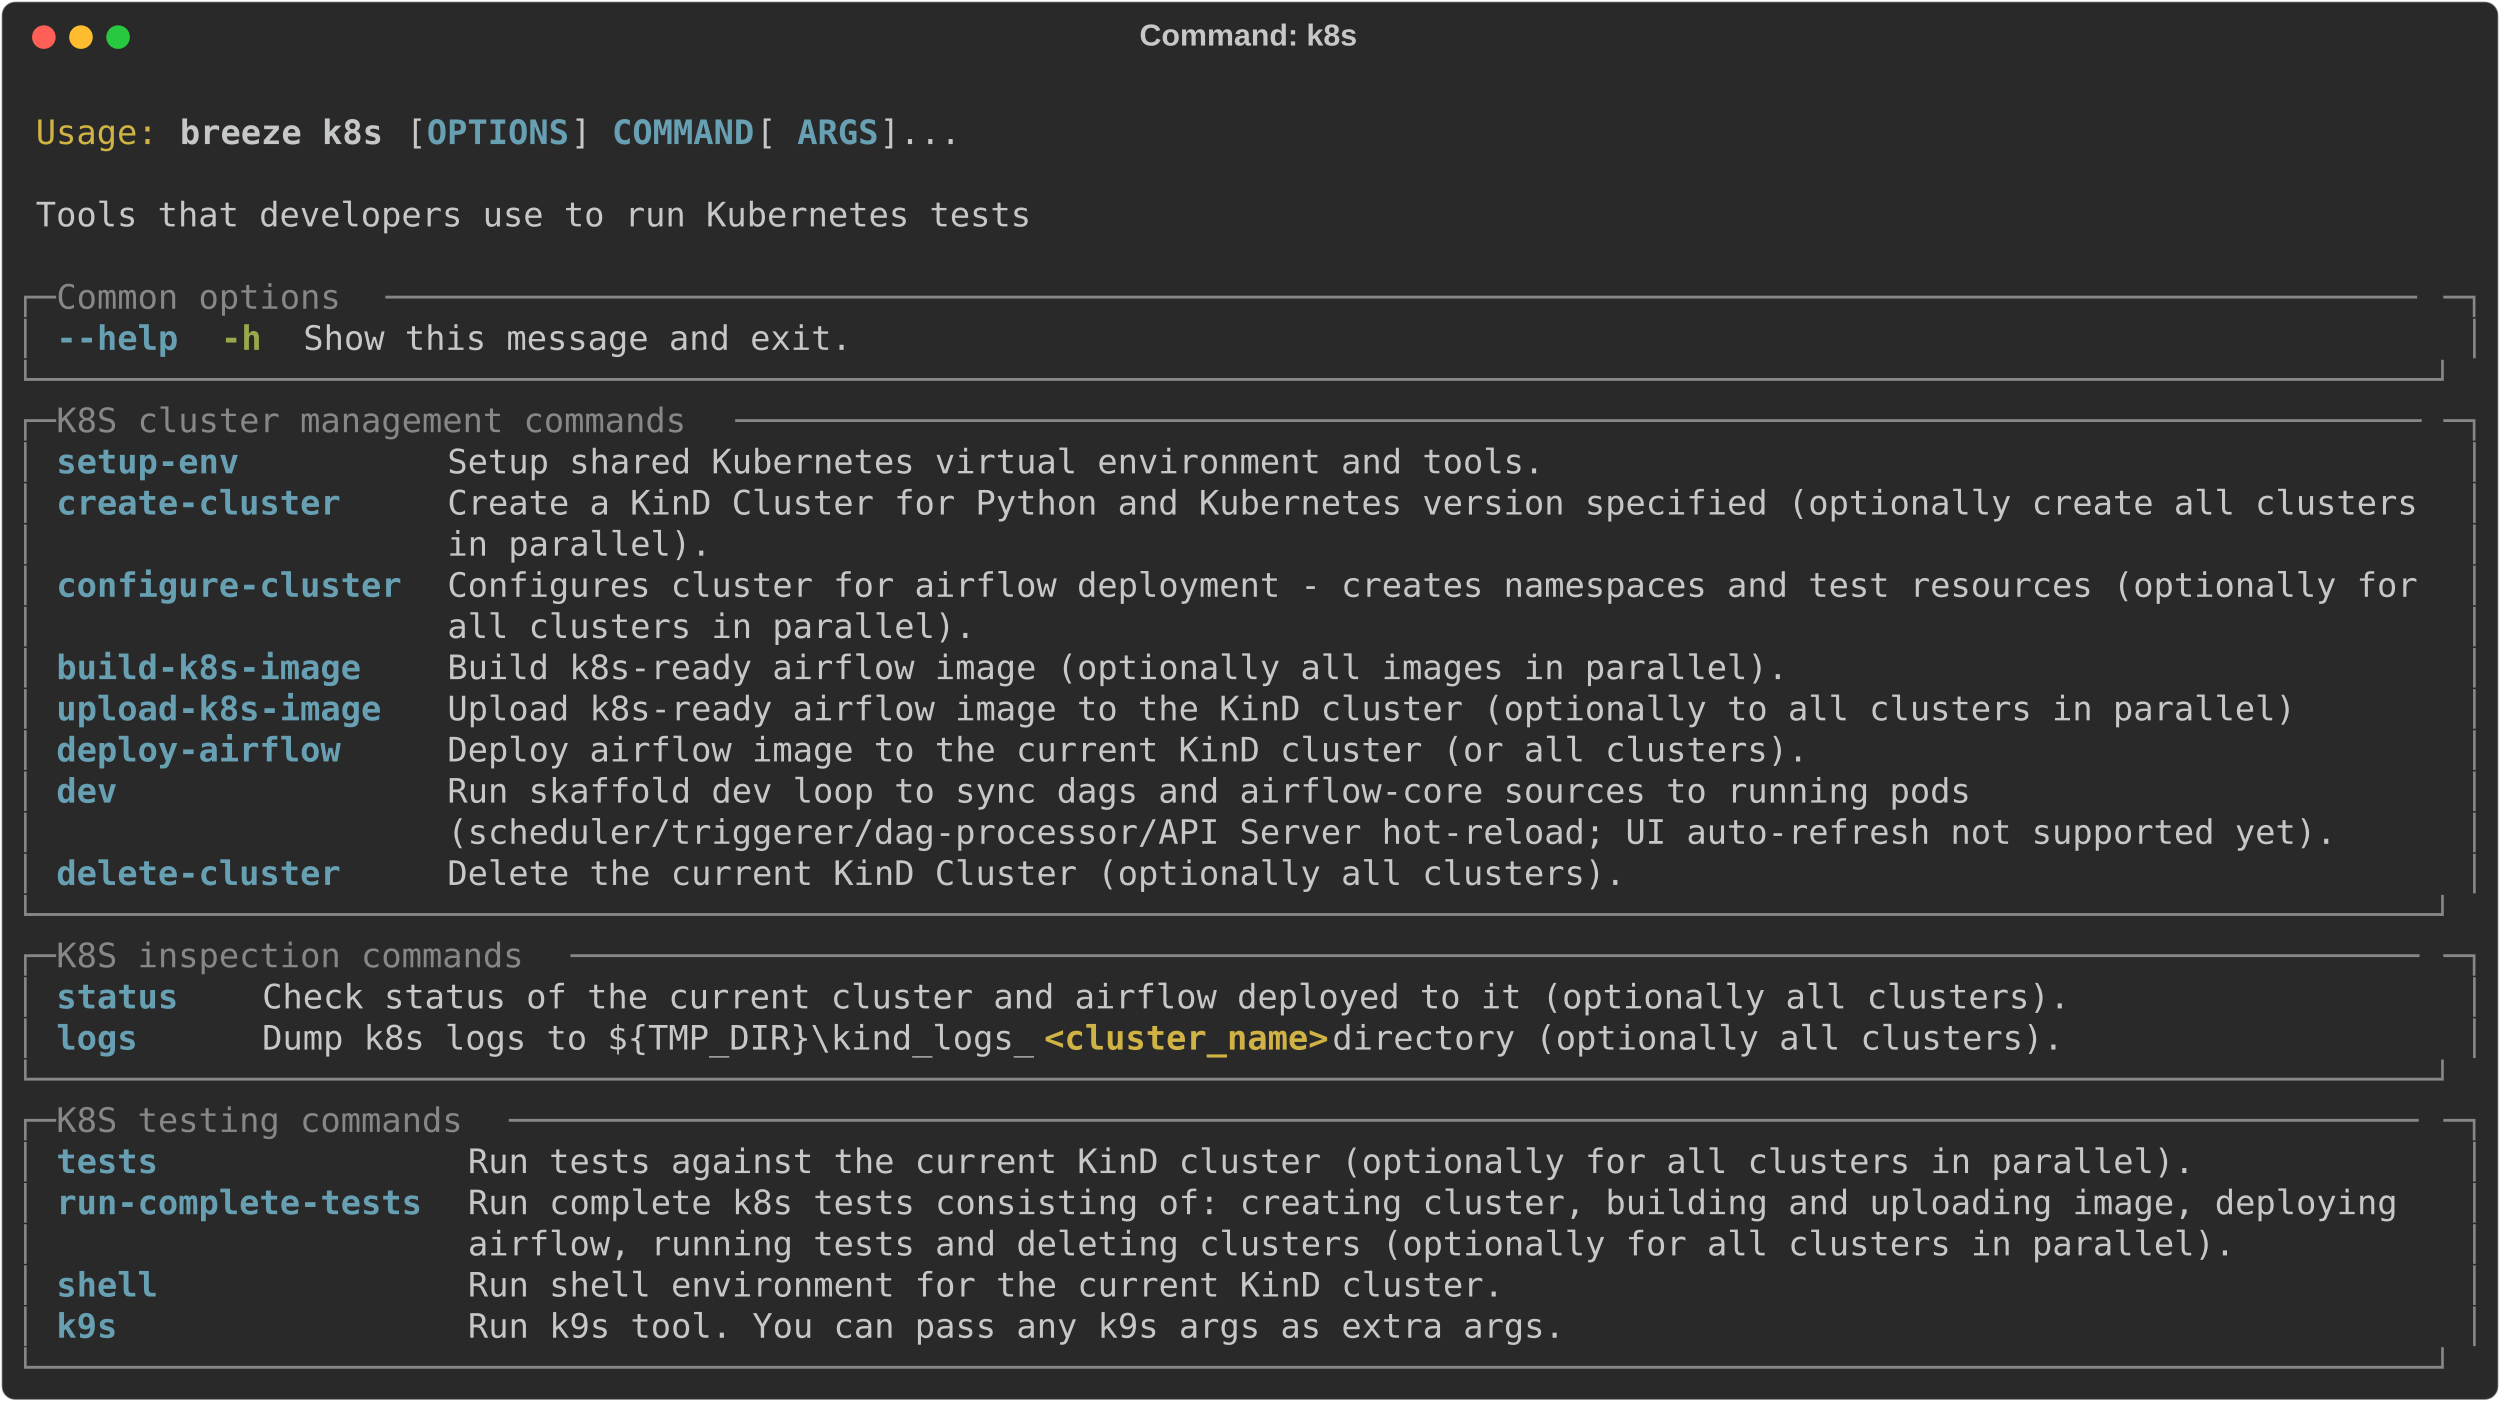
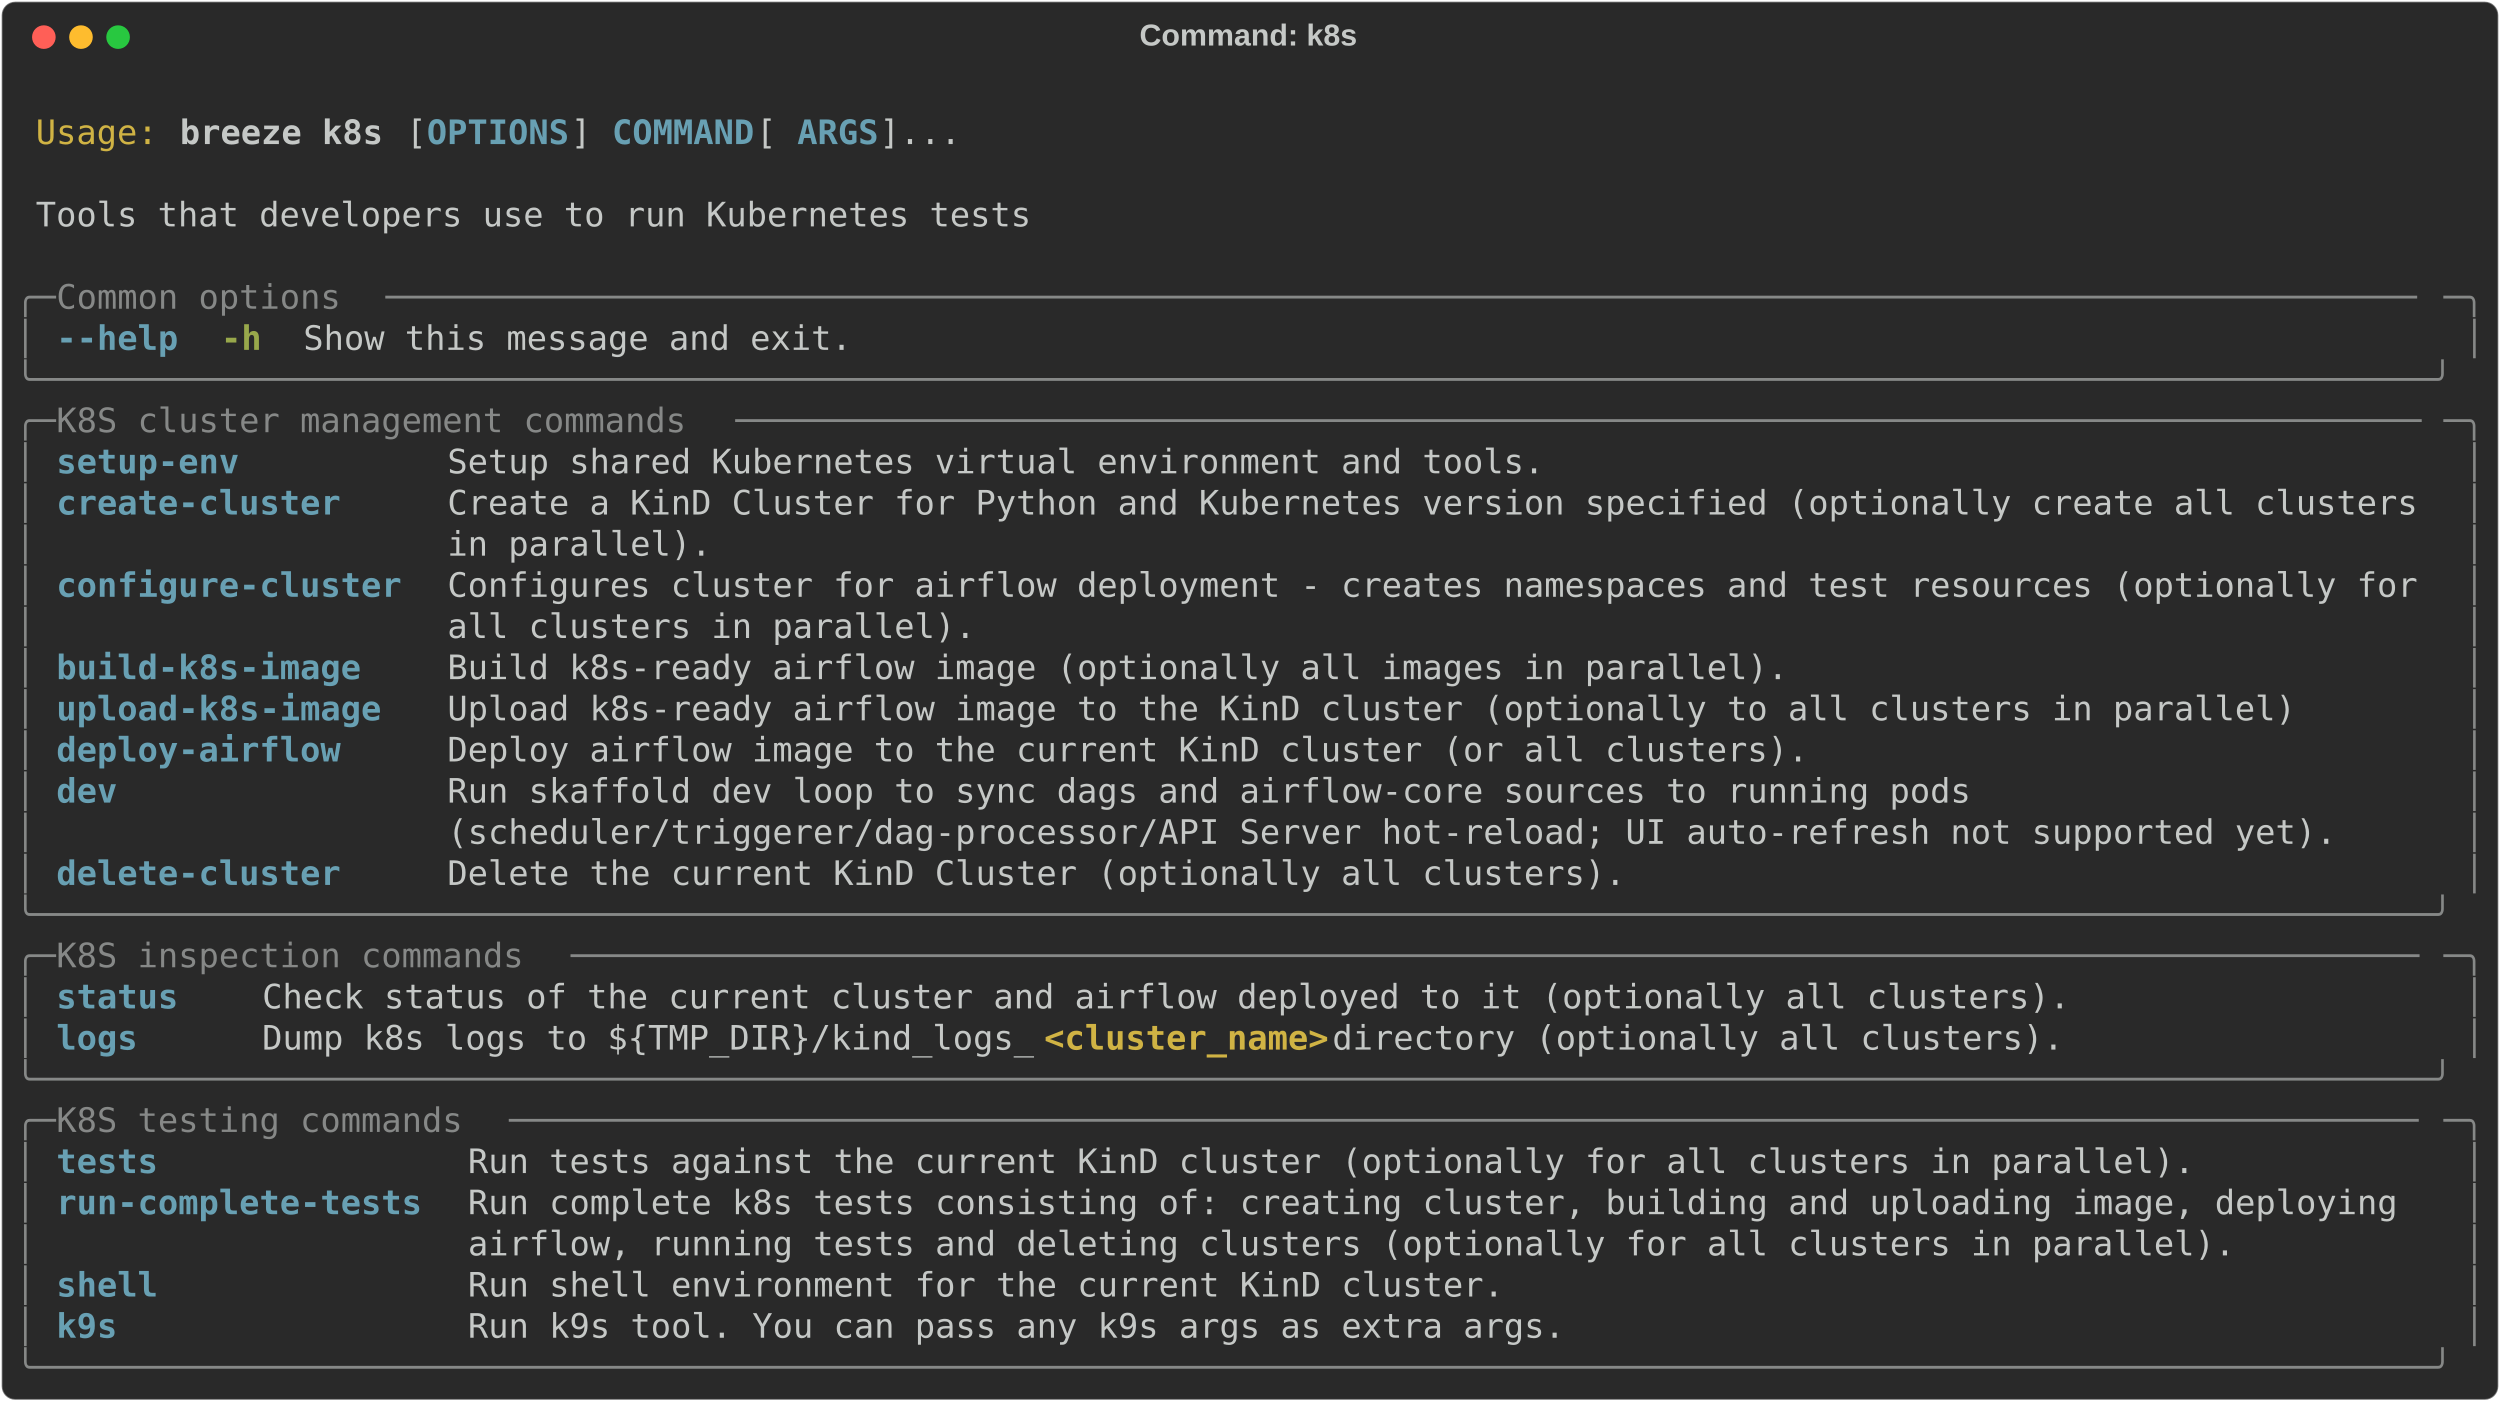
<svg xmlns="http://www.w3.org/2000/svg" class="rich-terminal" viewBox="0 0 1482 830.8">
  <style>

    @font-face {
        font-family: "Fira Code";
        src: local("FiraCode-Regular"),
                url("https://cdnjs.cloudflare.com/ajax/libs/firacode/6.2.0/woff2/FiraCode-Regular.woff2") format("woff2"),
                url("https://cdnjs.cloudflare.com/ajax/libs/firacode/6.2.0/woff/FiraCode-Regular.woff") format("woff");
        font-style: normal;
        font-weight: 400;
    }
    @font-face {
        font-family: "Fira Code";
        src: local("FiraCode-Bold"),
                url("https://cdnjs.cloudflare.com/ajax/libs/firacode/6.2.0/woff2/FiraCode-Bold.woff2") format("woff2"),
                url("https://cdnjs.cloudflare.com/ajax/libs/firacode/6.2.0/woff/FiraCode-Bold.woff") format("woff");
        font-style: bold;
        font-weight: 700;
    }

    .breeze-k8s-matrix {
        font-family: Fira Code, monospace;
        font-size: 20px;
        line-height: 24.4px;
        font-variant-east-asian: full-width;
    }

    .breeze-k8s-title {
        font-size: 18px;
        font-weight: bold;
        font-family: arial;
    }

    .breeze-k8s-r1 { fill: #c5c8c6 }
.breeze-k8s-r2 { fill: #d0b344 }
.breeze-k8s-r3 { fill: #c5c8c6;font-weight: bold }
.breeze-k8s-r4 { fill: #68a0b3;font-weight: bold }
.breeze-k8s-r5 { fill: #868887 }
.breeze-k8s-r6 { fill: #98a84b;font-weight: bold }
.breeze-k8s-r7 { fill: #d0b344;font-weight: bold }
    </style>
  <defs>
    <clipPath id="breeze-k8s-clip-terminal">
      <rect x="0" y="0" width="1463.0" height="779.8" />
    </clipPath>
    <clipPath id="breeze-k8s-line-0">
      <rect x="0" y="1.5" width="1464" height="24.65" />
    </clipPath>
    <clipPath id="breeze-k8s-line-1">
      <rect x="0" y="25.9" width="1464" height="24.65" />
    </clipPath>
    <clipPath id="breeze-k8s-line-2">
      <rect x="0" y="50.3" width="1464" height="24.65" />
    </clipPath>
    <clipPath id="breeze-k8s-line-3">
      <rect x="0" y="74.7" width="1464" height="24.65" />
    </clipPath>
    <clipPath id="breeze-k8s-line-4">
      <rect x="0" y="99.1" width="1464" height="24.65" />
    </clipPath>
    <clipPath id="breeze-k8s-line-5">
      <rect x="0" y="123.5" width="1464" height="24.65" />
    </clipPath>
    <clipPath id="breeze-k8s-line-6">
      <rect x="0" y="147.9" width="1464" height="24.65" />
    </clipPath>
    <clipPath id="breeze-k8s-line-7">
      <rect x="0" y="172.3" width="1464" height="24.65" />
    </clipPath>
    <clipPath id="breeze-k8s-line-8">
      <rect x="0" y="196.7" width="1464" height="24.65" />
    </clipPath>
    <clipPath id="breeze-k8s-line-9">
      <rect x="0" y="221.1" width="1464" height="24.65" />
    </clipPath>
    <clipPath id="breeze-k8s-line-10">
      <rect x="0" y="245.5" width="1464" height="24.65" />
    </clipPath>
    <clipPath id="breeze-k8s-line-11">
      <rect x="0" y="269.9" width="1464" height="24.65" />
    </clipPath>
    <clipPath id="breeze-k8s-line-12">
      <rect x="0" y="294.3" width="1464" height="24.65" />
    </clipPath>
    <clipPath id="breeze-k8s-line-13">
      <rect x="0" y="318.7" width="1464" height="24.65" />
    </clipPath>
    <clipPath id="breeze-k8s-line-14">
      <rect x="0" y="343.1" width="1464" height="24.65" />
    </clipPath>
    <clipPath id="breeze-k8s-line-15">
      <rect x="0" y="367.5" width="1464" height="24.65" />
    </clipPath>
    <clipPath id="breeze-k8s-line-16">
      <rect x="0" y="391.9" width="1464" height="24.65" />
    </clipPath>
    <clipPath id="breeze-k8s-line-17">
      <rect x="0" y="416.3" width="1464" height="24.65" />
    </clipPath>
    <clipPath id="breeze-k8s-line-18">
      <rect x="0" y="440.7" width="1464" height="24.65" />
    </clipPath>
    <clipPath id="breeze-k8s-line-19">
      <rect x="0" y="465.1" width="1464" height="24.65" />
    </clipPath>
    <clipPath id="breeze-k8s-line-20">
      <rect x="0" y="489.5" width="1464" height="24.65" />
    </clipPath>
    <clipPath id="breeze-k8s-line-21">
      <rect x="0" y="513.9" width="1464" height="24.65" />
    </clipPath>
    <clipPath id="breeze-k8s-line-22">
      <rect x="0" y="538.3" width="1464" height="24.65" />
    </clipPath>
    <clipPath id="breeze-k8s-line-23">
      <rect x="0" y="562.7" width="1464" height="24.65" />
    </clipPath>
    <clipPath id="breeze-k8s-line-24">
      <rect x="0" y="587.1" width="1464" height="24.65" />
    </clipPath>
    <clipPath id="breeze-k8s-line-25">
      <rect x="0" y="611.5" width="1464" height="24.65" />
    </clipPath>
    <clipPath id="breeze-k8s-line-26">
      <rect x="0" y="635.9" width="1464" height="24.65" />
    </clipPath>
    <clipPath id="breeze-k8s-line-27">
      <rect x="0" y="660.3" width="1464" height="24.65" />
    </clipPath>
    <clipPath id="breeze-k8s-line-28">
      <rect x="0" y="684.7" width="1464" height="24.65" />
    </clipPath>
    <clipPath id="breeze-k8s-line-29">
      <rect x="0" y="709.1" width="1464" height="24.65" />
    </clipPath>
    <clipPath id="breeze-k8s-line-30">
      <rect x="0" y="733.5" width="1464" height="24.65" />
    </clipPath>
  </defs>
  <rect fill="#292929" stroke="rgba(255,255,255,0.35)" stroke-width="1" x="1" y="1" width="1480" height="828.8" rx="8" />
  <text class="breeze-k8s-title" fill="#c5c8c6" text-anchor="middle" x="740" y="27">Command: k8s</text>
  <g transform="translate(26,22)">
    <circle cx="0" cy="0" r="7" fill="#ff5f57" />
    <circle cx="22" cy="0" r="7" fill="#febc2e" />
    <circle cx="44" cy="0" r="7" fill="#28c840" />
  </g>
  <g transform="translate(9, 41)" clip-path="url(#breeze-k8s-clip-terminal)">
    <g class="breeze-k8s-matrix">
      <text class="breeze-k8s-r1" x="1464" y="20" textLength="12.2" clip-path="url(#breeze-k8s-line-0)">
</text>
      <text class="breeze-k8s-r2" x="12.2" y="44.4" textLength="73.2" clip-path="url(#breeze-k8s-line-1)">Usage:</text>
      <text class="breeze-k8s-r3" x="97.6" y="44.4" textLength="122" clip-path="url(#breeze-k8s-line-1)">breeze k8s</text>
      <text class="breeze-k8s-r1" x="231.8" y="44.4" textLength="12.2" clip-path="url(#breeze-k8s-line-1)">[</text>
      <text class="breeze-k8s-r4" x="244" y="44.4" textLength="85.4" clip-path="url(#breeze-k8s-line-1)">OPTIONS</text>
      <text class="breeze-k8s-r1" x="329.4" y="44.4" textLength="24.4" clip-path="url(#breeze-k8s-line-1)">] </text>
      <text class="breeze-k8s-r4" x="353.8" y="44.4" textLength="85.4" clip-path="url(#breeze-k8s-line-1)">COMMAND</text>
      <text class="breeze-k8s-r1" x="439.2" y="44.4" textLength="24.4" clip-path="url(#breeze-k8s-line-1)"> [</text>
      <text class="breeze-k8s-r4" x="463.6" y="44.4" textLength="48.8" clip-path="url(#breeze-k8s-line-1)">ARGS</text>
      <text class="breeze-k8s-r1" x="512.4" y="44.4" textLength="48.8" clip-path="url(#breeze-k8s-line-1)">]...</text>
      <text class="breeze-k8s-r1" x="1464" y="44.4" textLength="12.2" clip-path="url(#breeze-k8s-line-1)">
</text>
      <text class="breeze-k8s-r1" x="1464" y="68.8" textLength="12.2" clip-path="url(#breeze-k8s-line-2)">
</text>
      <text class="breeze-k8s-r1" x="12.2" y="93.2" textLength="597.8" clip-path="url(#breeze-k8s-line-3)">Tools that developers use to run Kubernetes tests</text>
      <text class="breeze-k8s-r1" x="1464" y="93.2" textLength="12.2" clip-path="url(#breeze-k8s-line-3)">
</text>
      <text class="breeze-k8s-r1" x="1464" y="117.6" textLength="12.2" clip-path="url(#breeze-k8s-line-4)">
</text>
-       <text class="breeze-k8s-r5" x="0" y="142" textLength="24.4" clip-path="url(#breeze-k8s-line-5)">┌─</text>
+       <text class="breeze-k8s-r5" x="0" y="142" textLength="24.4" clip-path="url(#breeze-k8s-line-5)">╭─</text>
      <text class="breeze-k8s-r5" x="24.4" y="142" textLength="195.2" clip-path="url(#breeze-k8s-line-5)"> Common options </text>
      <text class="breeze-k8s-r5" x="219.6" y="142" textLength="1220" clip-path="url(#breeze-k8s-line-5)">────────────────────────────────────────────────────────────────────────────────────────────────────</text>
-       <text class="breeze-k8s-r5" x="1439.6" y="142" textLength="24.4" clip-path="url(#breeze-k8s-line-5)">─┐</text>
+       <text class="breeze-k8s-r5" x="1439.6" y="142" textLength="24.4" clip-path="url(#breeze-k8s-line-5)">─╮</text>
      <text class="breeze-k8s-r1" x="1464" y="142" textLength="12.2" clip-path="url(#breeze-k8s-line-5)">
</text>
      <text class="breeze-k8s-r5" x="0" y="166.4" textLength="12.2" clip-path="url(#breeze-k8s-line-6)">│</text>
      <text class="breeze-k8s-r4" x="24.4" y="166.4" textLength="73.2" clip-path="url(#breeze-k8s-line-6)">--help</text>
      <text class="breeze-k8s-r6" x="122" y="166.4" textLength="24.4" clip-path="url(#breeze-k8s-line-6)">-h</text>
      <text class="breeze-k8s-r1" x="170.8" y="166.4" textLength="329.4" clip-path="url(#breeze-k8s-line-6)">Show this message and exit.</text>
      <text class="breeze-k8s-r5" x="1451.8" y="166.4" textLength="12.2" clip-path="url(#breeze-k8s-line-6)">│</text>
      <text class="breeze-k8s-r1" x="1464" y="166.4" textLength="12.2" clip-path="url(#breeze-k8s-line-6)">
</text>
-       <text class="breeze-k8s-r5" x="0" y="190.8" textLength="1464" clip-path="url(#breeze-k8s-line-7)">└──────────────────────────────────────────────────────────────────────────────────────────────────────────────────────┘</text>
+       <text class="breeze-k8s-r5" x="0" y="190.8" textLength="1464" clip-path="url(#breeze-k8s-line-7)">╰──────────────────────────────────────────────────────────────────────────────────────────────────────────────────────╯</text>
      <text class="breeze-k8s-r1" x="1464" y="190.8" textLength="12.2" clip-path="url(#breeze-k8s-line-7)">
</text>
-       <text class="breeze-k8s-r5" x="0" y="215.2" textLength="24.4" clip-path="url(#breeze-k8s-line-8)">┌─</text>
+       <text class="breeze-k8s-r5" x="0" y="215.2" textLength="24.4" clip-path="url(#breeze-k8s-line-8)">╭─</text>
      <text class="breeze-k8s-r5" x="24.4" y="215.2" textLength="402.6" clip-path="url(#breeze-k8s-line-8)"> K8S cluster management commands </text>
      <text class="breeze-k8s-r5" x="427" y="215.2" textLength="1012.6" clip-path="url(#breeze-k8s-line-8)">───────────────────────────────────────────────────────────────────────────────────</text>
-       <text class="breeze-k8s-r5" x="1439.6" y="215.2" textLength="24.4" clip-path="url(#breeze-k8s-line-8)">─┐</text>
+       <text class="breeze-k8s-r5" x="1439.6" y="215.2" textLength="24.4" clip-path="url(#breeze-k8s-line-8)">─╮</text>
      <text class="breeze-k8s-r1" x="1464" y="215.2" textLength="12.2" clip-path="url(#breeze-k8s-line-8)">
</text>
      <text class="breeze-k8s-r5" x="0" y="239.6" textLength="12.2" clip-path="url(#breeze-k8s-line-9)">│</text>
      <text class="breeze-k8s-r4" x="24.4" y="239.6" textLength="207.4" clip-path="url(#breeze-k8s-line-9)">setup-env        </text>
      <text class="breeze-k8s-r1" x="256.2" y="239.6" textLength="1183.4" clip-path="url(#breeze-k8s-line-9)">Setup shared Kubernetes virtual environment and tools.                                           </text>
      <text class="breeze-k8s-r5" x="1451.8" y="239.6" textLength="12.2" clip-path="url(#breeze-k8s-line-9)">│</text>
      <text class="breeze-k8s-r1" x="1464" y="239.6" textLength="12.2" clip-path="url(#breeze-k8s-line-9)">
</text>
      <text class="breeze-k8s-r5" x="0" y="264" textLength="12.2" clip-path="url(#breeze-k8s-line-10)">│</text>
      <text class="breeze-k8s-r4" x="24.4" y="264" textLength="207.4" clip-path="url(#breeze-k8s-line-10)">create-cluster   </text>
      <text class="breeze-k8s-r1" x="256.2" y="264" textLength="1183.4" clip-path="url(#breeze-k8s-line-10)">Create a KinD Cluster for Python and Kubernetes version specified (optionally create all clusters</text>
      <text class="breeze-k8s-r5" x="1451.8" y="264" textLength="12.2" clip-path="url(#breeze-k8s-line-10)">│</text>
      <text class="breeze-k8s-r1" x="1464" y="264" textLength="12.2" clip-path="url(#breeze-k8s-line-10)">
</text>
      <text class="breeze-k8s-r5" x="0" y="288.4" textLength="12.2" clip-path="url(#breeze-k8s-line-11)">│</text>
      <text class="breeze-k8s-r1" x="256.2" y="288.4" textLength="1183.4" clip-path="url(#breeze-k8s-line-11)">in parallel).                                                                                    </text>
      <text class="breeze-k8s-r5" x="1451.8" y="288.4" textLength="12.2" clip-path="url(#breeze-k8s-line-11)">│</text>
      <text class="breeze-k8s-r1" x="1464" y="288.4" textLength="12.2" clip-path="url(#breeze-k8s-line-11)">
</text>
      <text class="breeze-k8s-r5" x="0" y="312.8" textLength="12.2" clip-path="url(#breeze-k8s-line-12)">│</text>
      <text class="breeze-k8s-r4" x="24.4" y="312.8" textLength="207.4" clip-path="url(#breeze-k8s-line-12)">configure-cluster</text>
      <text class="breeze-k8s-r1" x="256.2" y="312.8" textLength="1183.4" clip-path="url(#breeze-k8s-line-12)">Configures cluster for airflow deployment - creates namespaces and test resources (optionally for</text>
      <text class="breeze-k8s-r5" x="1451.8" y="312.8" textLength="12.2" clip-path="url(#breeze-k8s-line-12)">│</text>
      <text class="breeze-k8s-r1" x="1464" y="312.8" textLength="12.2" clip-path="url(#breeze-k8s-line-12)">
</text>
      <text class="breeze-k8s-r5" x="0" y="337.2" textLength="12.2" clip-path="url(#breeze-k8s-line-13)">│</text>
      <text class="breeze-k8s-r1" x="256.2" y="337.2" textLength="1183.4" clip-path="url(#breeze-k8s-line-13)">all clusters in parallel).                                                                       </text>
      <text class="breeze-k8s-r5" x="1451.8" y="337.2" textLength="12.2" clip-path="url(#breeze-k8s-line-13)">│</text>
      <text class="breeze-k8s-r1" x="1464" y="337.2" textLength="12.2" clip-path="url(#breeze-k8s-line-13)">
</text>
      <text class="breeze-k8s-r5" x="0" y="361.6" textLength="12.2" clip-path="url(#breeze-k8s-line-14)">│</text>
      <text class="breeze-k8s-r4" x="24.4" y="361.6" textLength="207.4" clip-path="url(#breeze-k8s-line-14)">build-k8s-image  </text>
      <text class="breeze-k8s-r1" x="256.2" y="361.6" textLength="1183.4" clip-path="url(#breeze-k8s-line-14)">Build k8s-ready airflow image (optionally all images in parallel).                               </text>
      <text class="breeze-k8s-r5" x="1451.8" y="361.6" textLength="12.2" clip-path="url(#breeze-k8s-line-14)">│</text>
      <text class="breeze-k8s-r1" x="1464" y="361.6" textLength="12.2" clip-path="url(#breeze-k8s-line-14)">
</text>
      <text class="breeze-k8s-r5" x="0" y="386" textLength="12.2" clip-path="url(#breeze-k8s-line-15)">│</text>
      <text class="breeze-k8s-r4" x="24.4" y="386" textLength="207.4" clip-path="url(#breeze-k8s-line-15)">upload-k8s-image </text>
      <text class="breeze-k8s-r1" x="256.2" y="386" textLength="1183.4" clip-path="url(#breeze-k8s-line-15)">Upload k8s-ready airflow image to the KinD cluster (optionally to all clusters in parallel)      </text>
      <text class="breeze-k8s-r5" x="1451.8" y="386" textLength="12.2" clip-path="url(#breeze-k8s-line-15)">│</text>
      <text class="breeze-k8s-r1" x="1464" y="386" textLength="12.2" clip-path="url(#breeze-k8s-line-15)">
</text>
      <text class="breeze-k8s-r5" x="0" y="410.4" textLength="12.2" clip-path="url(#breeze-k8s-line-16)">│</text>
      <text class="breeze-k8s-r4" x="24.4" y="410.4" textLength="207.4" clip-path="url(#breeze-k8s-line-16)">deploy-airflow   </text>
      <text class="breeze-k8s-r1" x="256.2" y="410.4" textLength="1183.4" clip-path="url(#breeze-k8s-line-16)">Deploy airflow image to the current KinD cluster (or all clusters).                              </text>
      <text class="breeze-k8s-r5" x="1451.8" y="410.4" textLength="12.2" clip-path="url(#breeze-k8s-line-16)">│</text>
      <text class="breeze-k8s-r1" x="1464" y="410.4" textLength="12.2" clip-path="url(#breeze-k8s-line-16)">
</text>
      <text class="breeze-k8s-r5" x="0" y="434.8" textLength="12.2" clip-path="url(#breeze-k8s-line-17)">│</text>
      <text class="breeze-k8s-r4" x="24.4" y="434.8" textLength="207.4" clip-path="url(#breeze-k8s-line-17)">dev              </text>
      <text class="breeze-k8s-r1" x="256.2" y="434.8" textLength="1183.4" clip-path="url(#breeze-k8s-line-17)">Run skaffold dev loop to sync dags and airflow-core sources to running pods                      </text>
      <text class="breeze-k8s-r5" x="1451.8" y="434.8" textLength="12.2" clip-path="url(#breeze-k8s-line-17)">│</text>
      <text class="breeze-k8s-r1" x="1464" y="434.8" textLength="12.2" clip-path="url(#breeze-k8s-line-17)">
</text>
      <text class="breeze-k8s-r5" x="0" y="459.2" textLength="12.2" clip-path="url(#breeze-k8s-line-18)">│</text>
      <text class="breeze-k8s-r1" x="256.2" y="459.2" textLength="1183.4" clip-path="url(#breeze-k8s-line-18)">(scheduler/triggerer/dag-processor/API Server hot-reload; UI auto-refresh not supported yet).    </text>
      <text class="breeze-k8s-r5" x="1451.8" y="459.2" textLength="12.2" clip-path="url(#breeze-k8s-line-18)">│</text>
      <text class="breeze-k8s-r1" x="1464" y="459.2" textLength="12.2" clip-path="url(#breeze-k8s-line-18)">
</text>
      <text class="breeze-k8s-r5" x="0" y="483.6" textLength="12.2" clip-path="url(#breeze-k8s-line-19)">│</text>
      <text class="breeze-k8s-r4" x="24.4" y="483.6" textLength="207.4" clip-path="url(#breeze-k8s-line-19)">delete-cluster   </text>
      <text class="breeze-k8s-r1" x="256.2" y="483.6" textLength="1183.4" clip-path="url(#breeze-k8s-line-19)">Delete the current KinD Cluster (optionally all clusters).                                       </text>
      <text class="breeze-k8s-r5" x="1451.8" y="483.6" textLength="12.2" clip-path="url(#breeze-k8s-line-19)">│</text>
      <text class="breeze-k8s-r1" x="1464" y="483.6" textLength="12.2" clip-path="url(#breeze-k8s-line-19)">
</text>
-       <text class="breeze-k8s-r5" x="0" y="508" textLength="1464" clip-path="url(#breeze-k8s-line-20)">└──────────────────────────────────────────────────────────────────────────────────────────────────────────────────────┘</text>
+       <text class="breeze-k8s-r5" x="0" y="508" textLength="1464" clip-path="url(#breeze-k8s-line-20)">╰──────────────────────────────────────────────────────────────────────────────────────────────────────────────────────╯</text>
      <text class="breeze-k8s-r1" x="1464" y="508" textLength="12.2" clip-path="url(#breeze-k8s-line-20)">
</text>
-       <text class="breeze-k8s-r5" x="0" y="532.4" textLength="24.4" clip-path="url(#breeze-k8s-line-21)">┌─</text>
+       <text class="breeze-k8s-r5" x="0" y="532.4" textLength="24.4" clip-path="url(#breeze-k8s-line-21)">╭─</text>
      <text class="breeze-k8s-r5" x="24.4" y="532.4" textLength="305" clip-path="url(#breeze-k8s-line-21)"> K8S inspection commands </text>
      <text class="breeze-k8s-r5" x="329.4" y="532.4" textLength="1110.2" clip-path="url(#breeze-k8s-line-21)">───────────────────────────────────────────────────────────────────────────────────────────</text>
-       <text class="breeze-k8s-r5" x="1439.6" y="532.4" textLength="24.4" clip-path="url(#breeze-k8s-line-21)">─┐</text>
+       <text class="breeze-k8s-r5" x="1439.6" y="532.4" textLength="24.4" clip-path="url(#breeze-k8s-line-21)">─╮</text>
      <text class="breeze-k8s-r1" x="1464" y="532.4" textLength="12.2" clip-path="url(#breeze-k8s-line-21)">
</text>
      <text class="breeze-k8s-r5" x="0" y="556.8" textLength="12.2" clip-path="url(#breeze-k8s-line-22)">│</text>
      <text class="breeze-k8s-r4" x="24.4" y="556.8" textLength="97.6" clip-path="url(#breeze-k8s-line-22)">status  </text>
      <text class="breeze-k8s-r1" x="146.4" y="556.8" textLength="1293.2" clip-path="url(#breeze-k8s-line-22)">Check status of the current cluster and airflow deployed to it (optionally all clusters).                 </text>
      <text class="breeze-k8s-r5" x="1451.8" y="556.8" textLength="12.2" clip-path="url(#breeze-k8s-line-22)">│</text>
      <text class="breeze-k8s-r1" x="1464" y="556.8" textLength="12.2" clip-path="url(#breeze-k8s-line-22)">
</text>
      <text class="breeze-k8s-r5" x="0" y="581.2" textLength="12.2" clip-path="url(#breeze-k8s-line-23)">│</text>
      <text class="breeze-k8s-r4" x="24.4" y="581.2" textLength="97.6" clip-path="url(#breeze-k8s-line-23)">logs    </text>
-       <text class="breeze-k8s-r1" x="146.4" y="581.2" textLength="463.6" clip-path="url(#breeze-k8s-line-23)">Dump k8s logs to ${TMP_DIR}\kind_logs_</text>
+       <text class="breeze-k8s-r1" x="146.4" y="581.2" textLength="463.6" clip-path="url(#breeze-k8s-line-23)">Dump k8s logs to ${TMP_DIR}/kind_logs_</text>
      <text class="breeze-k8s-r7" x="610" y="581.2" textLength="170.8" clip-path="url(#breeze-k8s-line-23)">&lt;cluster_name&gt;</text>
      <text class="breeze-k8s-r1" x="780.8" y="581.2" textLength="658.8" clip-path="url(#breeze-k8s-line-23)"> directory (optionally all clusters).                 </text>
      <text class="breeze-k8s-r5" x="1451.8" y="581.2" textLength="12.2" clip-path="url(#breeze-k8s-line-23)">│</text>
      <text class="breeze-k8s-r1" x="1464" y="581.2" textLength="12.2" clip-path="url(#breeze-k8s-line-23)">
</text>
-       <text class="breeze-k8s-r5" x="0" y="605.6" textLength="1464" clip-path="url(#breeze-k8s-line-24)">└──────────────────────────────────────────────────────────────────────────────────────────────────────────────────────┘</text>
+       <text class="breeze-k8s-r5" x="0" y="605.6" textLength="1464" clip-path="url(#breeze-k8s-line-24)">╰──────────────────────────────────────────────────────────────────────────────────────────────────────────────────────╯</text>
      <text class="breeze-k8s-r1" x="1464" y="605.6" textLength="12.2" clip-path="url(#breeze-k8s-line-24)">
</text>
-       <text class="breeze-k8s-r5" x="0" y="630" textLength="24.4" clip-path="url(#breeze-k8s-line-25)">┌─</text>
+       <text class="breeze-k8s-r5" x="0" y="630" textLength="24.4" clip-path="url(#breeze-k8s-line-25)">╭─</text>
      <text class="breeze-k8s-r5" x="24.4" y="630" textLength="268.4" clip-path="url(#breeze-k8s-line-25)"> K8S testing commands </text>
      <text class="breeze-k8s-r5" x="292.8" y="630" textLength="1146.8" clip-path="url(#breeze-k8s-line-25)">──────────────────────────────────────────────────────────────────────────────────────────────</text>
-       <text class="breeze-k8s-r5" x="1439.6" y="630" textLength="24.4" clip-path="url(#breeze-k8s-line-25)">─┐</text>
+       <text class="breeze-k8s-r5" x="1439.6" y="630" textLength="24.4" clip-path="url(#breeze-k8s-line-25)">─╮</text>
      <text class="breeze-k8s-r1" x="1464" y="630" textLength="12.2" clip-path="url(#breeze-k8s-line-25)">
</text>
      <text class="breeze-k8s-r5" x="0" y="654.4" textLength="12.2" clip-path="url(#breeze-k8s-line-26)">│</text>
      <text class="breeze-k8s-r4" x="24.4" y="654.4" textLength="219.6" clip-path="url(#breeze-k8s-line-26)">tests             </text>
      <text class="breeze-k8s-r1" x="268.4" y="654.4" textLength="1171.2" clip-path="url(#breeze-k8s-line-26)">Run tests against the current KinD cluster (optionally for all clusters in parallel).           </text>
      <text class="breeze-k8s-r5" x="1451.8" y="654.4" textLength="12.2" clip-path="url(#breeze-k8s-line-26)">│</text>
      <text class="breeze-k8s-r1" x="1464" y="654.4" textLength="12.2" clip-path="url(#breeze-k8s-line-26)">
</text>
      <text class="breeze-k8s-r5" x="0" y="678.8" textLength="12.2" clip-path="url(#breeze-k8s-line-27)">│</text>
      <text class="breeze-k8s-r4" x="24.4" y="678.8" textLength="219.6" clip-path="url(#breeze-k8s-line-27)">run-complete-tests</text>
      <text class="breeze-k8s-r1" x="268.4" y="678.8" textLength="1171.2" clip-path="url(#breeze-k8s-line-27)">Run complete k8s tests consisting of: creating cluster, building and uploading image, deploying </text>
      <text class="breeze-k8s-r5" x="1451.8" y="678.8" textLength="12.2" clip-path="url(#breeze-k8s-line-27)">│</text>
      <text class="breeze-k8s-r1" x="1464" y="678.8" textLength="12.2" clip-path="url(#breeze-k8s-line-27)">
</text>
      <text class="breeze-k8s-r5" x="0" y="703.2" textLength="12.2" clip-path="url(#breeze-k8s-line-28)">│</text>
      <text class="breeze-k8s-r1" x="268.4" y="703.2" textLength="1171.2" clip-path="url(#breeze-k8s-line-28)">airflow, running tests and deleting clusters (optionally for all clusters in parallel).         </text>
      <text class="breeze-k8s-r5" x="1451.8" y="703.2" textLength="12.2" clip-path="url(#breeze-k8s-line-28)">│</text>
      <text class="breeze-k8s-r1" x="1464" y="703.2" textLength="12.2" clip-path="url(#breeze-k8s-line-28)">
</text>
      <text class="breeze-k8s-r5" x="0" y="727.6" textLength="12.2" clip-path="url(#breeze-k8s-line-29)">│</text>
      <text class="breeze-k8s-r4" x="24.4" y="727.6" textLength="219.6" clip-path="url(#breeze-k8s-line-29)">shell             </text>
      <text class="breeze-k8s-r1" x="268.4" y="727.6" textLength="1171.2" clip-path="url(#breeze-k8s-line-29)">Run shell environment for the current KinD cluster.                                             </text>
      <text class="breeze-k8s-r5" x="1451.8" y="727.6" textLength="12.2" clip-path="url(#breeze-k8s-line-29)">│</text>
      <text class="breeze-k8s-r1" x="1464" y="727.6" textLength="12.2" clip-path="url(#breeze-k8s-line-29)">
</text>
      <text class="breeze-k8s-r5" x="0" y="752" textLength="12.2" clip-path="url(#breeze-k8s-line-30)">│</text>
      <text class="breeze-k8s-r4" x="24.4" y="752" textLength="219.6" clip-path="url(#breeze-k8s-line-30)">k9s               </text>
      <text class="breeze-k8s-r1" x="268.4" y="752" textLength="1171.2" clip-path="url(#breeze-k8s-line-30)">Run k9s tool. You can pass any k9s args as extra args.                                          </text>
      <text class="breeze-k8s-r5" x="1451.8" y="752" textLength="12.2" clip-path="url(#breeze-k8s-line-30)">│</text>
      <text class="breeze-k8s-r1" x="1464" y="752" textLength="12.2" clip-path="url(#breeze-k8s-line-30)">
</text>
-       <text class="breeze-k8s-r5" x="0" y="776.4" textLength="1464" clip-path="url(#breeze-k8s-line-31)">└──────────────────────────────────────────────────────────────────────────────────────────────────────────────────────┘</text>
+       <text class="breeze-k8s-r5" x="0" y="776.4" textLength="1464" clip-path="url(#breeze-k8s-line-31)">╰──────────────────────────────────────────────────────────────────────────────────────────────────────────────────────╯</text>
      <text class="breeze-k8s-r1" x="1464" y="776.4" textLength="12.2" clip-path="url(#breeze-k8s-line-31)">
</text>
    </g>
  </g>
</svg>
